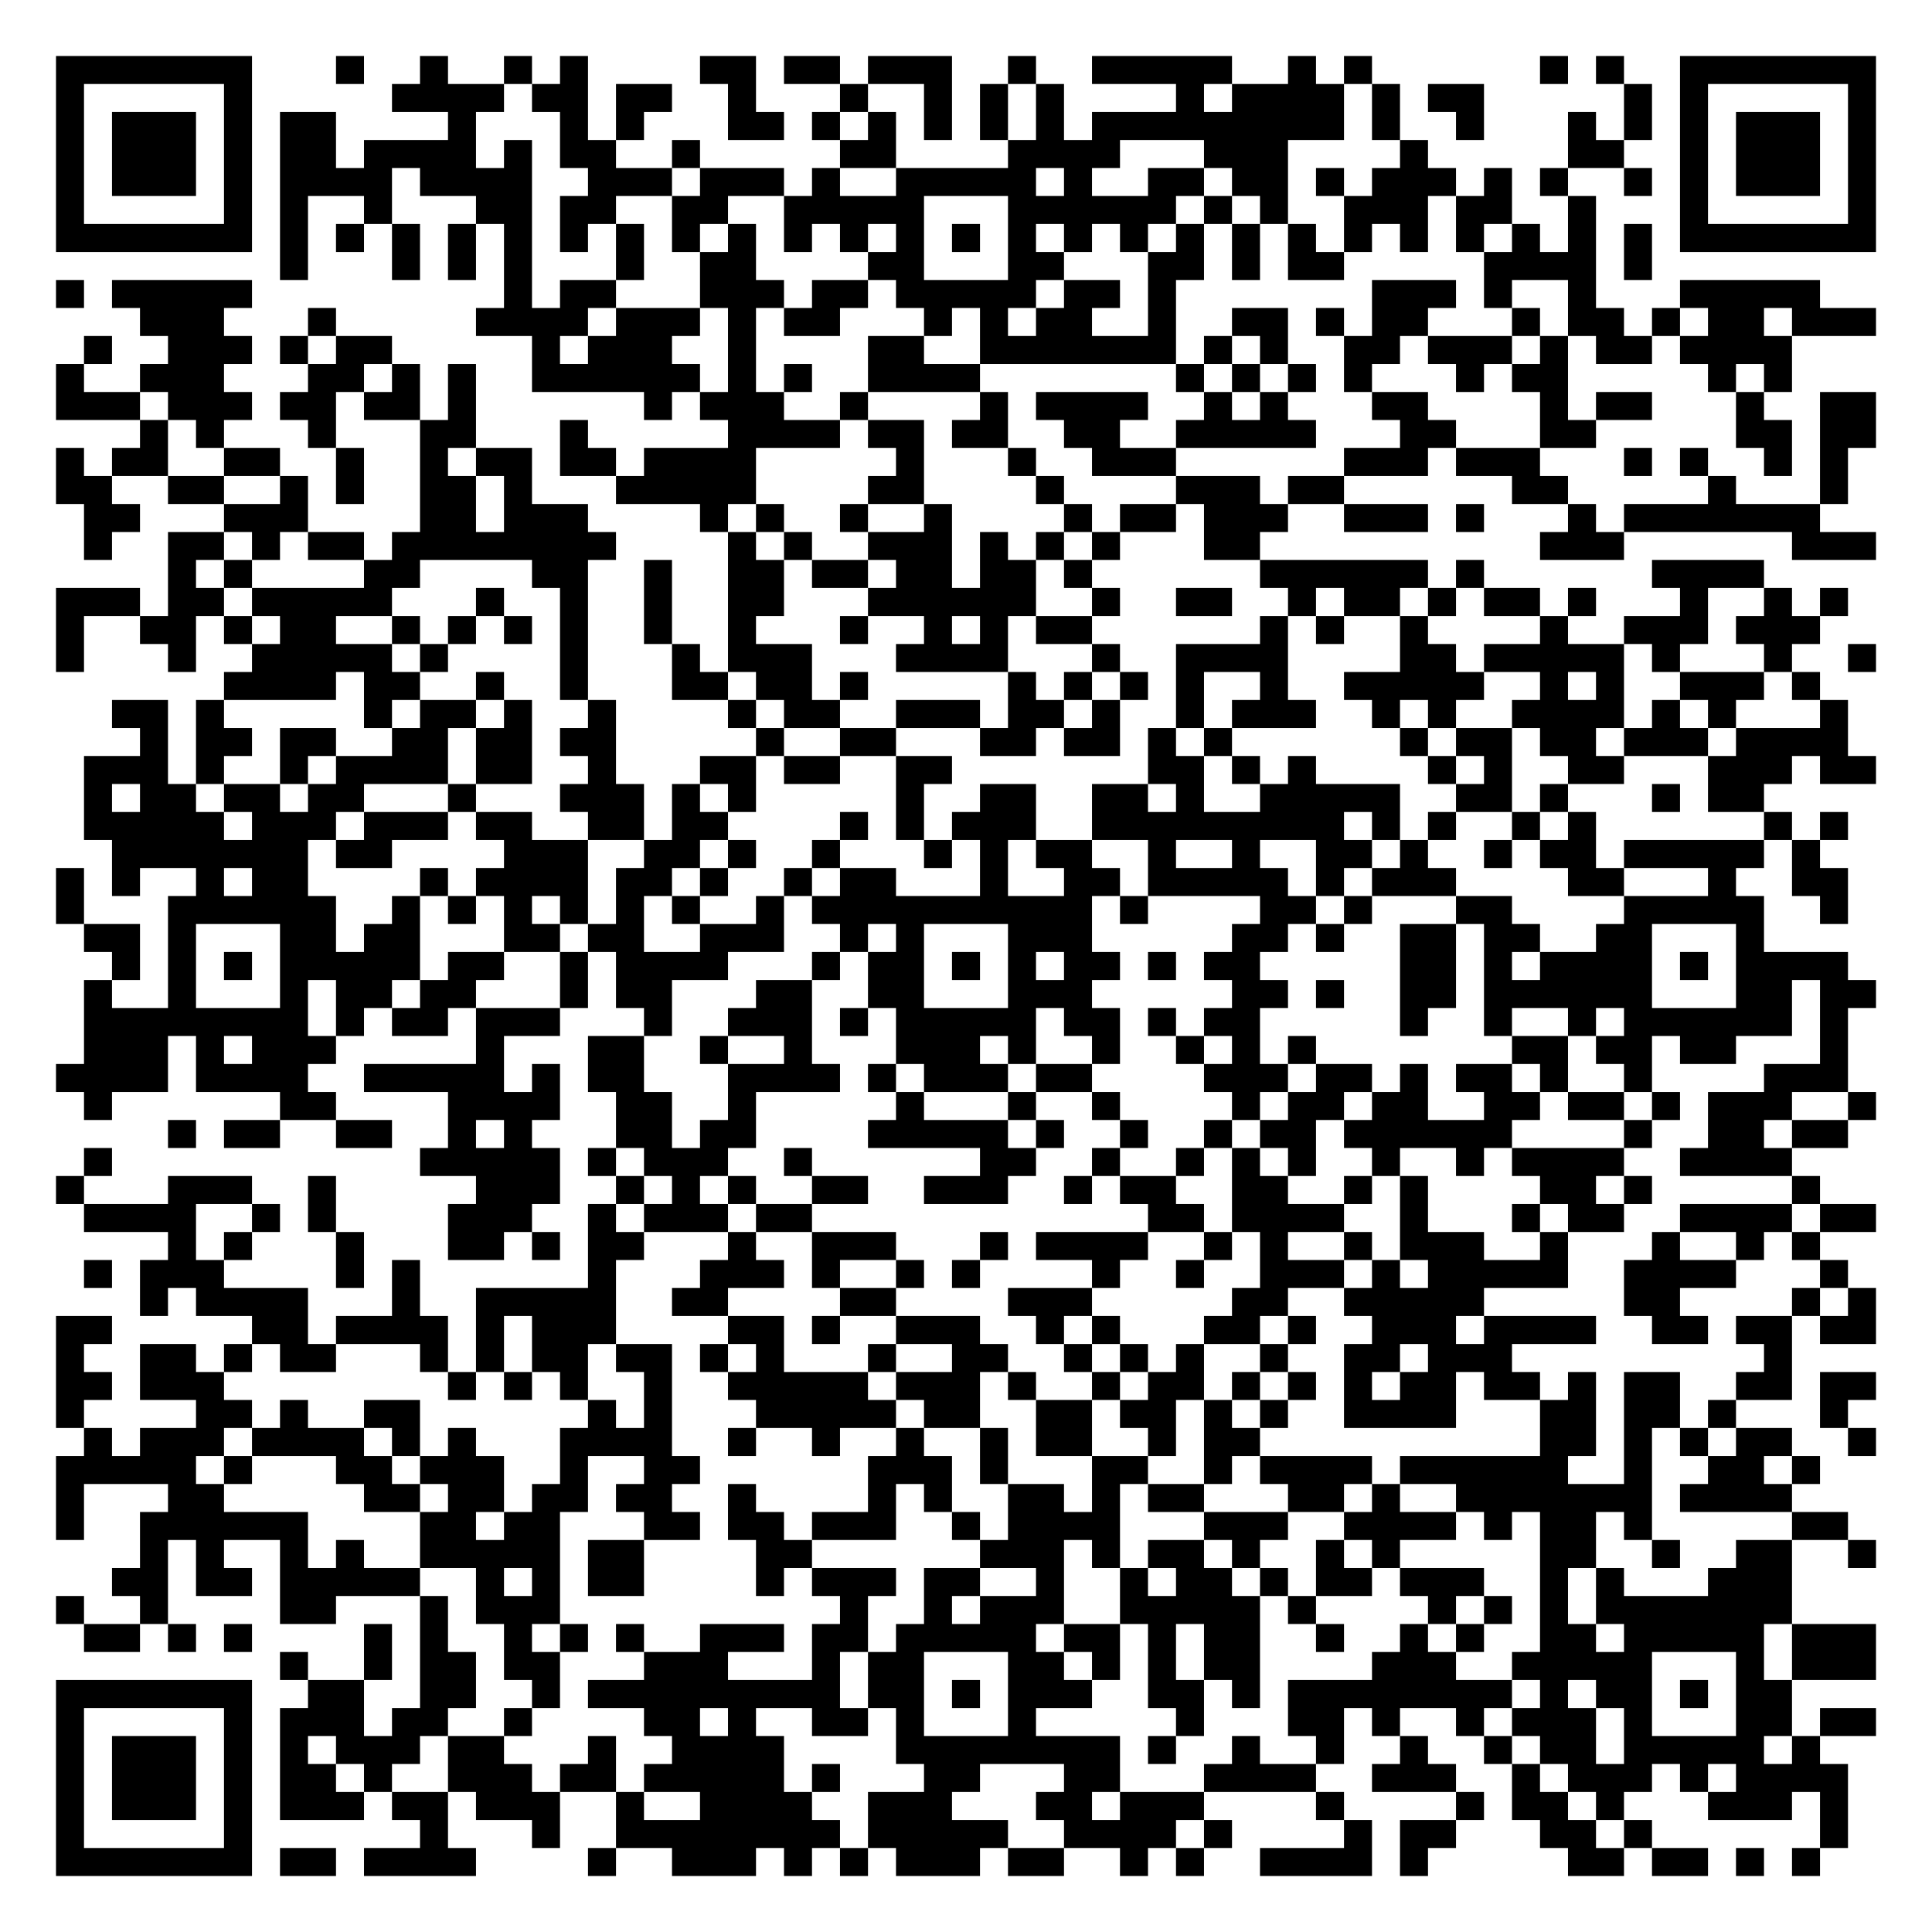
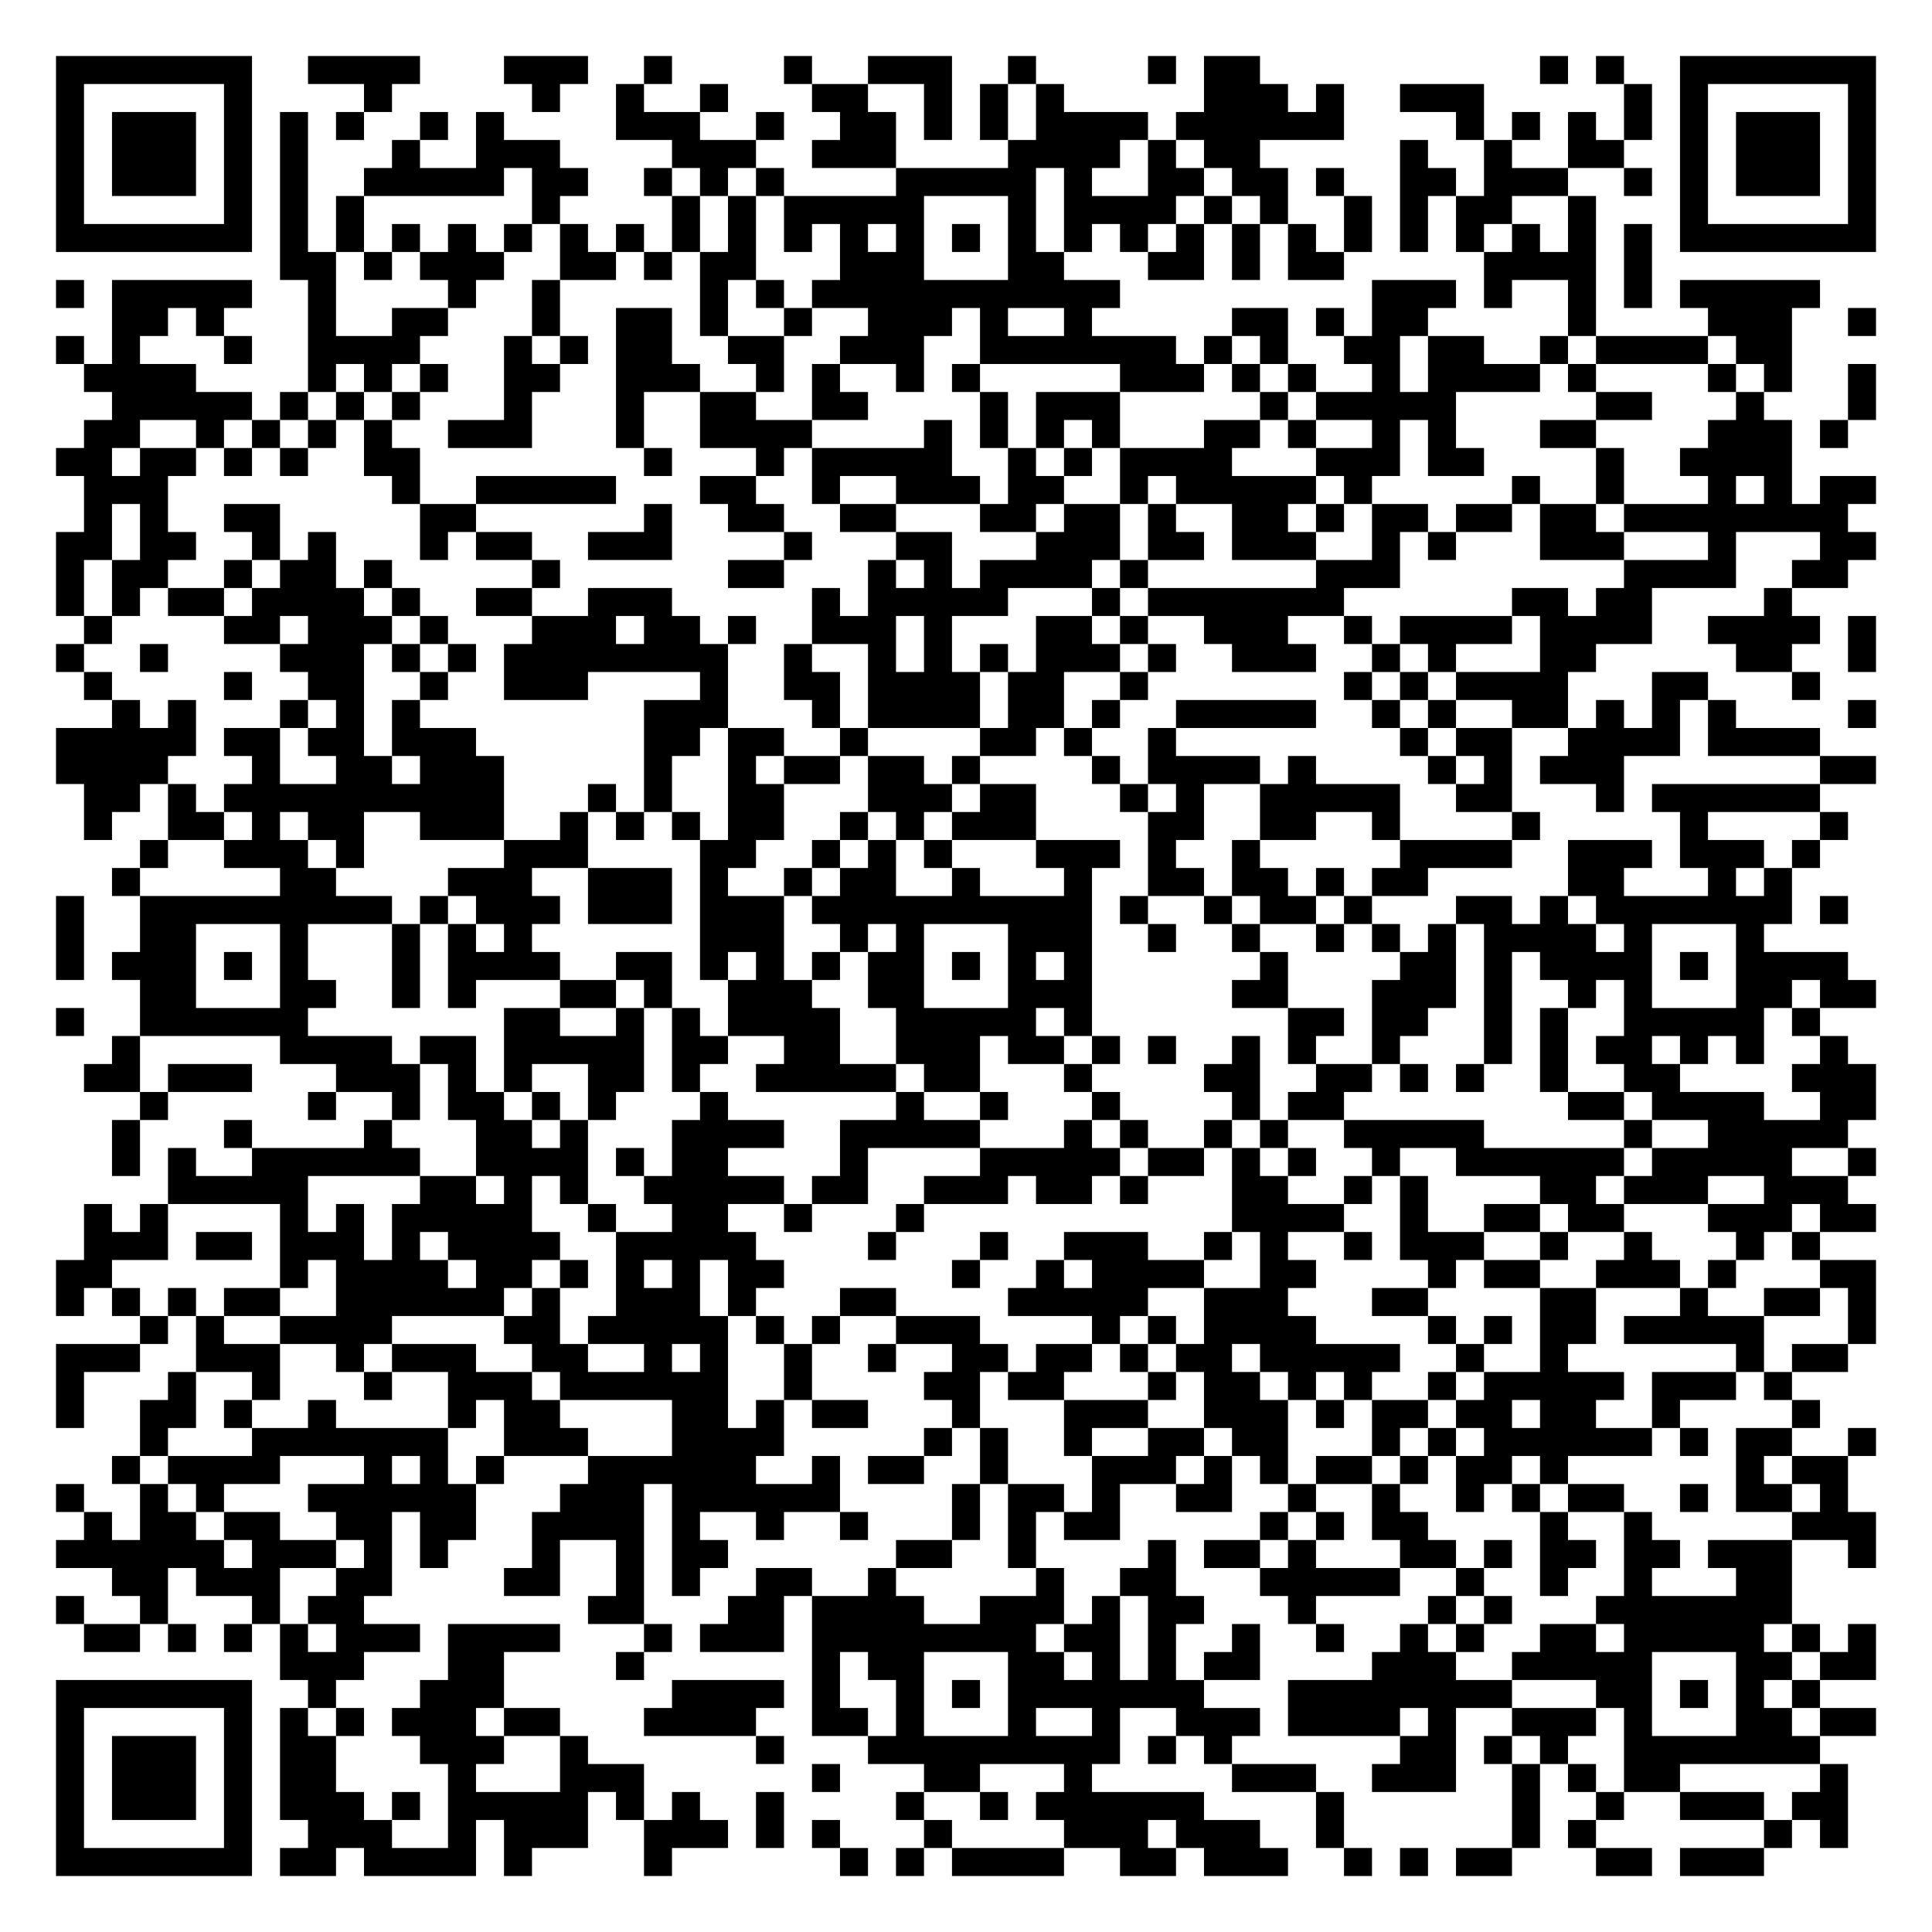
<svg xmlns="http://www.w3.org/2000/svg" width="276" height="276" class="segno">
  <g transform="scale(4)">
    <path fill="#fff" d="M0 0h69v69h-69z" />
-     <path class="qrline" stroke="#000" d="M2 2.5h7m3 0h1m2 0h1m2 0h1m1 0h1m4 0h2m1 0h2m1 0h3m2 0h1m2 0h5m2 0h1m1 0h1m6 0h1m1 0h1m2 0h7m-65 1h1m5 0h1m5 0h4m1 0h2m1 0h2m2 0h1m3 0h1m2 0h1m1 0h1m1 0h1m4 0h1m1 0h4m1 0h1m1 0h2m5 0h1m1 0h1m5 0h1m-65 1h1m1 0h3m1 0h1m1 0h2m4 0h1m3 0h1m1 0h1m3 0h2m1 0h1m1 0h1m1 0h1m1 0h1m1 0h1m1 0h9m1 0h1m2 0h1m3 0h1m1 0h1m1 0h1m1 0h3m1 0h1m-65 1h1m1 0h3m1 0h1m1 0h2m1 0h4m1 0h1m1 0h2m2 0h1m5 0h2m4 0h4m3 0h3m4 0h1m5 0h2m2 0h1m1 0h3m1 0h1m-65 1h1m1 0h3m1 0h1m1 0h4m1 0h4m2 0h3m1 0h3m1 0h1m2 0h5m1 0h1m2 0h2m1 0h2m1 0h1m1 0h3m1 0h1m1 0h1m2 0h1m1 0h1m1 0h3m1 0h1m-65 1h1m5 0h1m1 0h1m2 0h1m3 0h2m1 0h2m2 0h2m2 0h5m3 0h6m1 0h1m1 0h1m2 0h3m1 0h2m2 0h1m3 0h1m5 0h1m-65 1h7m1 0h1m1 0h1m1 0h1m1 0h1m1 0h1m1 0h1m1 0h1m1 0h1m1 0h1m1 0h1m1 0h1m1 0h1m1 0h1m1 0h1m1 0h1m1 0h1m1 0h1m1 0h1m1 0h1m1 0h1m1 0h1m1 0h1m1 0h1m1 0h1m1 0h1m1 0h7m-57 1h1m3 0h1m1 0h1m1 0h1m3 0h1m2 0h2m4 0h2m3 0h2m3 0h2m1 0h1m1 0h2m5 0h4m1 0h1m-57 1h1m1 0h5m9 0h1m1 0h2m3 0h3m1 0h2m1 0h5m1 0h2m1 0h1m7 0h3m1 0h1m2 0h1m3 0h5m-60 1h3m3 0h1m5 0h4m1 0h3m1 0h1m1 0h2m3 0h1m1 0h1m1 0h2m2 0h1m2 0h2m1 0h1m1 0h2m3 0h1m1 0h2m1 0h1m1 0h2m1 0h3m-64 1h1m2 0h3m1 0h1m1 0h2m5 0h1m1 0h3m2 0h1m4 0h2m2 0h7m1 0h1m1 0h1m2 0h2m1 0h3m1 0h1m1 0h2m1 0h4m-62 1h1m2 0h3m3 0h2m1 0h1m1 0h1m2 0h6m1 0h1m1 0h1m2 0h4m7 0h1m1 0h1m1 0h1m1 0h1m3 0h1m1 0h2m5 0h1m1 0h1m-62 1h3m1 0h3m1 0h2m1 0h2m1 0h1m6 0h1m1 0h3m2 0h1m4 0h1m1 0h4m2 0h1m1 0h1m3 0h2m4 0h1m1 0h2m3 0h1m2 0h2m-62 1h1m1 0h1m3 0h1m3 0h2m3 0h1m5 0h4m1 0h2m1 0h2m2 0h2m2 0h5m3 0h2m3 0h2m5 0h2m1 0h2m-65 1h1m1 0h2m2 0h2m2 0h1m2 0h1m1 0h2m1 0h2m1 0h4m5 0h1m3 0h1m2 0h3m6 0h3m1 0h3m3 0h1m1 0h1m2 0h1m1 0h1m-64 1h2m2 0h2m2 0h1m1 0h1m2 0h2m1 0h1m3 0h5m4 0h2m4 0h1m4 0h3m1 0h2m6 0h2m5 0h1m3 0h1m-63 1h2m3 0h3m4 0h2m1 0h3m4 0h1m1 0h1m2 0h1m2 0h1m4 0h1m1 0h2m1 0h3m2 0h3m1 0h1m3 0h1m1 0h7m-62 1h1m2 0h2m1 0h1m1 0h2m1 0h8m4 0h1m1 0h1m2 0h3m1 0h1m1 0h1m1 0h1m3 0h2m10 0h3m6 0h3m-61 1h1m1 0h1m4 0h2m4 0h2m2 0h1m2 0h2m1 0h2m1 0h2m1 0h2m1 0h1m6 0h6m1 0h1m6 0h4m-61 1h3m1 0h2m1 0h5m3 0h1m2 0h1m2 0h1m2 0h2m3 0h6m2 0h1m2 0h2m2 0h1m1 0h2m1 0h1m1 0h2m1 0h1m3 0h1m2 0h1m1 0h1m-64 1h1m2 0h2m1 0h1m1 0h2m2 0h1m1 0h1m1 0h1m1 0h1m2 0h1m2 0h1m3 0h1m2 0h1m1 0h1m1 0h2m6 0h1m1 0h1m2 0h1m4 0h1m2 0h3m1 0h3m-63 1h1m3 0h1m2 0h5m1 0h1m4 0h1m3 0h1m1 0h3m3 0h4m3 0h1m2 0h4m4 0h2m1 0h5m1 0h1m3 0h1m2 0h1m-59 1h4m1 0h2m2 0h1m2 0h1m3 0h2m1 0h2m1 0h1m5 0h1m1 0h1m1 0h1m1 0h1m2 0h1m2 0h5m2 0h1m1 0h1m2 0h3m1 0h1m-61 1h2m1 0h1m5 0h1m1 0h2m1 0h1m2 0h1m4 0h1m1 0h2m2 0h3m1 0h2m1 0h1m2 0h1m1 0h3m2 0h1m1 0h1m2 0h4m1 0h1m1 0h1m3 0h1m-61 1h1m1 0h2m1 0h2m2 0h2m1 0h2m1 0h2m5 0h1m2 0h2m3 0h2m1 0h2m1 0h1m1 0h1m6 0h1m1 0h2m1 0h2m1 0h3m1 0h4m-63 1h3m1 0h1m2 0h1m1 0h4m1 0h2m2 0h1m3 0h2m1 0h2m2 0h2m7 0h2m1 0h1m1 0h1m4 0h1m1 0h1m2 0h2m3 0h3m1 0h2m-64 1h1m1 0h2m1 0h2m1 0h2m3 0h1m3 0h3m1 0h1m1 0h1m5 0h1m2 0h2m2 0h2m1 0h1m2 0h5m2 0h2m1 0h1m3 0h1m1 0h2m-60 1h5m1 0h3m1 0h3m1 0h2m2 0h2m1 0h2m4 0h1m1 0h1m1 0h3m2 0h9m1 0h1m1 0h1m2 0h1m1 0h1m6 0h1m1 0h1m-62 1h7m1 0h2m4 0h3m2 0h2m1 0h1m2 0h1m3 0h1m1 0h1m1 0h2m2 0h1m2 0h1m2 0h2m1 0h1m2 0h1m1 0h2m1 0h5m1 0h1m-63 1h1m1 0h1m2 0h1m1 0h2m4 0h1m1 0h4m1 0h2m1 0h1m2 0h1m1 0h2m3 0h1m2 0h2m1 0h5m1 0h1m1 0h3m4 0h2m3 0h1m2 0h2m-64 1h1m3 0h6m2 0h1m1 0h1m1 0h1m1 0h1m1 0h1m1 0h1m2 0h1m1 0h10m1 0h1m4 0h2m1 0h1m3 0h2m4 0h5m2 0h1m-63 1h2m1 0h1m3 0h2m1 0h2m3 0h2m1 0h2m2 0h3m2 0h1m1 0h1m3 0h3m5 0h2m1 0h1m2 0h2m1 0h2m2 0h2m3 0h1m-59 1h1m1 0h1m1 0h1m1 0h5m1 0h2m2 0h1m1 0h4m3 0h1m1 0h2m1 0h1m1 0h1m1 0h2m1 0h1m1 0h2m5 0h2m1 0h1m1 0h4m1 0h1m1 0h4m-63 1h1m2 0h1m3 0h1m1 0h2m1 0h2m3 0h1m1 0h2m3 0h2m2 0h2m3 0h3m5 0h2m1 0h1m2 0h2m1 0h6m3 0h2m1 0h2m-64 1h8m1 0h1m1 0h2m1 0h3m3 0h1m2 0h3m1 0h1m1 0h5m1 0h2m1 0h1m1 0h2m5 0h1m2 0h1m2 0h1m1 0h6m1 0h1m-63 1h3m1 0h1m1 0h3m5 0h1m3 0h2m2 0h1m2 0h1m3 0h3m1 0h1m2 0h1m2 0h1m1 0h1m1 0h1m7 0h2m1 0h2m1 0h2m3 0h1m-64 1h4m1 0h4m2 0h5m1 0h1m1 0h2m3 0h4m1 0h1m1 0h3m1 0h2m4 0h3m1 0h2m1 0h1m1 0h2m1 0h1m2 0h1m4 0h3m-63 1h1m6 0h2m4 0h4m2 0h2m2 0h1m5 0h1m3 0h1m2 0h1m4 0h1m1 0h2m1 0h2m2 0h2m1 0h2m1 0h1m1 0h3m2 0h1m-61 1h1m1 0h2m2 0h2m2 0h1m1 0h1m3 0h2m1 0h2m4 0h5m1 0h1m2 0h1m2 0h1m1 0h2m1 0h6m4 0h1m2 0h2m1 0h2m-63 1h1m11 0h5m1 0h1m1 0h3m2 0h1m6 0h2m2 0h1m2 0h1m1 0h1m1 0h1m2 0h1m2 0h1m1 0h4m2 0h4m-62 1h1m3 0h3m2 0h1m5 0h3m2 0h1m1 0h1m1 0h1m2 0h2m2 0h3m2 0h1m1 0h2m2 0h2m2 0h1m1 0h1m4 0h2m1 0h1m5 0h1m-62 1h4m2 0h1m1 0h1m4 0h3m2 0h1m1 0h3m1 0h2m12 0h2m1 0h4m2 0h1m3 0h1m1 0h2m2 0h4m1 0h2m-61 1h1m1 0h1m3 0h1m3 0h2m1 0h1m1 0h2m3 0h1m2 0h3m3 0h1m1 0h4m2 0h1m1 0h1m2 0h1m1 0h3m2 0h1m3 0h1m2 0h1m1 0h1m-62 1h1m1 0h3m4 0h1m1 0h1m6 0h1m3 0h3m1 0h1m2 0h1m1 0h1m4 0h1m2 0h1m2 0h3m1 0h1m1 0h5m2 0h4m3 0h1m-61 1h1m1 0h4m3 0h1m2 0h5m2 0h2m4 0h2m4 0h3m5 0h2m2 0h5m5 0h2m4 0h1m1 0h1m-65 1h2m5 0h2m1 0h4m1 0h1m1 0h3m4 0h2m1 0h1m2 0h3m2 0h1m1 0h1m3 0h2m1 0h1m2 0h3m1 0h4m2 0h2m1 0h2m1 0h2m-65 1h1m2 0h2m1 0h1m1 0h2m3 0h1m1 0h1m1 0h2m1 0h2m1 0h1m1 0h1m3 0h1m2 0h2m2 0h1m1 0h1m1 0h1m2 0h1m2 0h2m1 0h3m9 0h1m-62 1h2m1 0h3m8 0h1m1 0h1m1 0h1m2 0h1m2 0h5m1 0h3m1 0h1m2 0h1m1 0h2m1 0h1m1 0h1m1 0h1m1 0h2m1 0h2m1 0h1m1 0h2m2 0h2m1 0h2m-65 1h1m4 0h2m1 0h1m2 0h2m6 0h1m1 0h1m3 0h5m1 0h2m2 0h2m1 0h2m1 0h1m1 0h1m2 0h4m3 0h2m1 0h2m1 0h1m3 0h1m-63 1h1m1 0h3m1 0h4m1 0h1m1 0h1m3 0h4m2 0h1m2 0h1m2 0h1m2 0h1m1 0h2m2 0h1m1 0h2m10 0h2m1 0h1m1 0h1m1 0h2m2 0h1m-65 1h5m1 0h1m3 0h2m1 0h3m2 0h1m2 0h2m6 0h3m1 0h1m3 0h2m2 0h1m1 0h4m1 0h6m2 0h1m2 0h2m1 0h1m-63 1h1m3 0h2m5 0h2m1 0h2m1 0h2m1 0h2m2 0h1m4 0h1m1 0h1m2 0h2m1 0h1m1 0h2m3 0h2m1 0h1m2 0h7m1 0h4m-62 1h1m2 0h6m4 0h2m1 0h2m3 0h2m1 0h2m1 0h3m2 0h1m1 0h4m3 0h3m2 0h4m1 0h1m1 0h2m1 0h1m5 0h2m-61 1h1m1 0h1m2 0h1m1 0h1m2 0h5m1 0h2m4 0h2m6 0h3m1 0h1m1 0h2m1 0h1m2 0h1m1 0h1m5 0h2m2 0h1m2 0h2m2 0h1m-63 1h2m1 0h2m1 0h5m2 0h1m1 0h1m1 0h2m4 0h1m1 0h3m1 0h2m2 0h1m2 0h1m1 0h2m1 0h1m1 0h2m1 0h3m2 0h1m1 0h1m3 0h3m-62 1h1m2 0h1m4 0h2m3 0h1m1 0h3m10 0h1m2 0h1m1 0h3m2 0h5m1 0h1m4 0h1m1 0h1m1 0h1m1 0h7m-61 1h2m1 0h1m1 0h1m4 0h1m1 0h1m2 0h1m1 0h1m1 0h1m2 0h3m1 0h2m1 0h5m1 0h2m1 0h1m1 0h2m2 0h1m2 0h1m1 0h1m2 0h2m1 0h5m1 0h3m-57 1h1m2 0h1m1 0h2m1 0h2m3 0h3m3 0h1m1 0h2m3 0h2m1 0h1m1 0h1m1 0h2m4 0h3m2 0h5m3 0h1m1 0h3m-65 1h7m2 0h2m2 0h2m2 0h1m1 0h9m1 0h2m1 0h1m1 0h3m2 0h2m1 0h1m1 0h8m1 0h1m1 0h2m1 0h1m1 0h2m-62 1h1m5 0h1m1 0h3m1 0h2m2 0h1m4 0h2m1 0h1m2 0h2m1 0h1m3 0h1m5 0h1m3 0h2m1 0h1m2 0h1m1 0h3m1 0h1m3 0h2m1 0h2m-65 1h1m1 0h3m1 0h1m1 0h1m1 0h3m1 0h2m3 0h1m2 0h4m4 0h8m1 0h1m2 0h1m2 0h1m2 0h1m2 0h1m1 0h2m1 0h5m1 0h1m-63 1h1m1 0h3m1 0h1m1 0h2m1 0h1m2 0h3m1 0h2m1 0h5m1 0h1m3 0h2m3 0h2m3 0h4m2 0h3m2 0h1m1 0h3m1 0h1m1 0h4m-64 1h1m1 0h3m1 0h1m1 0h3m1 0h2m1 0h3m2 0h1m2 0h4m2 0h3m3 0h2m1 0h3m4 0h1m4 0h1m1 0h2m1 0h1m3 0h3m1 0h1m-64 1h1m5 0h1m6 0h1m3 0h1m2 0h8m1 0h5m2 0h4m1 0h1m4 0h1m1 0h2m3 0h2m1 0h1m6 0h1m-64 1h7m1 0h2m1 0h4m4 0h1m2 0h3m1 0h1m1 0h1m1 0h3m1 0h2m2 0h1m1 0h1m2 0h4m1 0h1m5 0h2m1 0h2m1 0h1m1 0h1" />
+     <path class="qrline" stroke="#000" d="M2 2.5h7m2 0h4m3 0h3m2 0h1m4 0h1m2 0h3m2 0h1m4 0h1m1 0h2m10 0h1m1 0h1m2 0h7m-65 1h1m5 0h1m4 0h1m5 0h1m2 0h1m2 0h1m3 0h2m2 0h1m1 0h1m1 0h1m5 0h3m1 0h1m2 0h3m5 0h1m1 0h1m5 0h1m-65 1h1m1 0h3m1 0h1m1 0h1m1 0h1m2 0h1m1 0h1m4 0h3m2 0h1m2 0h2m1 0h1m1 0h1m1 0h4m1 0h6m4 0h1m1 0h1m1 0h1m1 0h1m1 0h1m1 0h3m1 0h1m-65 1h1m1 0h3m1 0h1m1 0h1m3 0h1m2 0h3m4 0h3m2 0h3m4 0h4m1 0h1m1 0h2m5 0h1m2 0h1m2 0h2m2 0h1m1 0h3m1 0h1m-65 1h1m1 0h3m1 0h1m1 0h1m2 0h5m1 0h2m2 0h1m1 0h1m1 0h1m4 0h5m1 0h1m2 0h2m1 0h2m1 0h1m2 0h2m1 0h3m2 0h1m1 0h1m1 0h3m1 0h1m-65 1h1m5 0h1m1 0h1m1 0h1m6 0h1m4 0h1m1 0h1m1 0h5m3 0h1m1 0h4m1 0h1m1 0h1m2 0h1m1 0h1m1 0h2m2 0h1m3 0h1m5 0h1m-65 1h7m1 0h1m1 0h1m1 0h1m1 0h1m1 0h1m1 0h1m1 0h1m1 0h1m1 0h1m1 0h1m1 0h1m1 0h1m1 0h1m1 0h1m1 0h1m1 0h1m1 0h1m1 0h1m1 0h1m1 0h1m1 0h1m1 0h1m1 0h1m1 0h1m1 0h1m1 0h7m-57 1h2m1 0h1m1 0h3m2 0h2m1 0h1m1 0h2m3 0h3m3 0h2m3 0h2m1 0h1m1 0h2m5 0h4m1 0h1m-57 1h1m1 0h5m2 0h1m4 0h1m2 0h1m5 0h1m1 0h1m1 0h11m9 0h3m1 0h1m2 0h1m1 0h1m1 0h5m-61 1h2m1 0h1m3 0h1m2 0h2m3 0h1m2 0h2m1 0h1m2 0h1m2 0h3m1 0h1m2 0h1m5 0h2m1 0h1m1 0h2m5 0h1m4 0h3m2 0h1m-65 1h1m1 0h1m3 0h1m2 0h4m3 0h1m1 0h1m1 0h2m2 0h2m2 0h3m2 0h7m1 0h1m1 0h1m2 0h2m1 0h2m2 0h1m1 0h4m1 0h2m-61 1h4m4 0h1m1 0h1m1 0h1m2 0h2m2 0h3m2 0h1m1 0h1m2 0h1m1 0h1m5 0h3m1 0h1m1 0h1m2 0h1m1 0h4m1 0h1m4 0h1m1 0h1m2 0h1m-63 1h5m1 0h1m1 0h1m1 0h1m3 0h1m3 0h1m2 0h2m2 0h2m4 0h1m1 0h3m5 0h1m1 0h5m5 0h2m3 0h1m3 0h1m-64 1h2m2 0h1m1 0h1m1 0h1m1 0h1m2 0h3m3 0h1m2 0h4m4 0h1m1 0h1m1 0h1m1 0h1m3 0h2m1 0h1m2 0h1m1 0h1m3 0h2m4 0h3m1 0h1m-64 1h2m1 0h2m1 0h1m1 0h1m2 0h2m8 0h1m3 0h1m1 0h5m2 0h1m1 0h1m1 0h4m3 0h3m1 0h2m4 0h1m2 0h4m-61 1h3m8 0h1m2 0h5m3 0h2m2 0h1m2 0h3m1 0h2m2 0h1m1 0h5m1 0h1m5 0h1m2 0h1m3 0h1m1 0h1m1 0h2m-64 1h1m1 0h1m2 0h2m5 0h2m6 0h1m2 0h2m2 0h2m3 0h2m1 0h2m1 0h1m2 0h2m1 0h1m1 0h2m1 0h2m1 0h2m1 0h8m-64 1h2m1 0h2m2 0h1m1 0h1m3 0h1m1 0h2m2 0h3m4 0h1m3 0h2m3 0h3m1 0h2m1 0h3m2 0h1m1 0h1m3 0h3m3 0h1m3 0h2m-65 1h1m1 0h2m2 0h1m1 0h2m1 0h1m5 0h1m6 0h2m3 0h1m1 0h1m1 0h4m1 0h1m6 0h3m8 0h4m2 0h2m-64 1h1m1 0h1m1 0h2m1 0h4m1 0h1m2 0h2m2 0h3m5 0h1m1 0h5m3 0h1m1 0h7m6 0h2m1 0h2m4 0h1m-61 1h1m4 0h2m1 0h3m1 0h1m3 0h3m1 0h2m1 0h1m2 0h3m1 0h1m3 0h2m1 0h1m2 0h3m2 0h1m1 0h4m1 0h4m2 0h4m1 0h1m-65 1h1m2 0h1m4 0h3m1 0h1m1 0h1m1 0h8m2 0h1m2 0h1m1 0h1m1 0h1m1 0h3m1 0h1m2 0h3m2 0h1m1 0h1m3 0h2m5 0h2m2 0h1m-64 1h1m4 0h1m2 0h2m2 0h1m2 0h3m4 0h1m2 0h2m1 0h4m1 0h2m2 0h1m7 0h1m1 0h1m1 0h4m3 0h2m3 0h1m-61 1h1m1 0h1m3 0h1m1 0h1m1 0h1m8 0h3m3 0h1m1 0h4m1 0h2m1 0h1m2 0h5m2 0h1m1 0h1m2 0h2m1 0h1m1 0h1m1 0h1m4 0h1m-65 1h5m1 0h2m1 0h2m1 0h3m6 0h2m1 0h2m2 0h1m4 0h2m1 0h1m2 0h1m8 0h1m1 0h2m2 0h4m1 0h4m-63 1h4m3 0h1m2 0h2m1 0h3m5 0h1m2 0h1m1 0h2m1 0h2m1 0h1m4 0h1m1 0h4m1 0h1m4 0h1m1 0h1m1 0h3m7 0h2m-64 1h2m1 0h1m1 0h10m3 0h1m1 0h1m2 0h2m3 0h3m1 0h2m3 0h1m1 0h1m2 0h5m2 0h2m3 0h1m1 0h6m-62 1h1m2 0h2m1 0h1m1 0h2m2 0h3m2 0h1m1 0h1m1 0h1m1 0h2m2 0h1m1 0h1m1 0h3m4 0h2m2 0h2m2 0h1m4 0h1m5 0h1m4 0h1m-61 1h1m2 0h3m1 0h1m5 0h3m4 0h2m2 0h1m1 0h1m1 0h1m3 0h3m1 0h1m2 0h1m5 0h4m2 0h3m1 0h3m1 0h1m-61 1h1m5 0h2m4 0h3m2 0h3m1 0h1m2 0h1m1 0h2m2 0h1m3 0h1m2 0h2m1 0h2m1 0h1m1 0h2m5 0h2m3 0h1m1 0h1m-62 1h1m2 0h9m1 0h1m1 0h3m1 0h3m1 0h3m1 0h10m1 0h1m2 0h1m1 0h2m1 0h1m3 0h2m1 0h1m1 0h7m1 0h1m-64 1h1m2 0h2m3 0h1m3 0h1m1 0h1m1 0h1m6 0h3m2 0h1m1 0h1m3 0h3m2 0h1m2 0h1m2 0h1m1 0h1m1 0h1m1 0h4m1 0h1m3 0h1m-61 1h1m1 0h3m1 0h1m1 0h1m3 0h1m1 0h4m2 0h2m1 0h1m1 0h1m1 0h1m1 0h2m1 0h1m1 0h1m1 0h1m6 0h1m4 0h2m1 0h1m1 0h4m1 0h1m1 0h4m-61 1h2m3 0h2m2 0h1m1 0h1m3 0h2m1 0h1m2 0h3m2 0h2m3 0h3m5 0h2m3 0h3m1 0h1m2 0h1m1 0h1m3 0h2m1 0h2m-65 1h1m2 0h6m7 0h2m2 0h1m1 0h1m1 0h4m2 0h5m1 0h1m7 0h2m1 0h2m2 0h1m1 0h1m2 0h5m1 0h1m-61 1h1m5 0h4m1 0h2m1 0h5m1 0h2m2 0h2m2 0h3m1 0h2m1 0h1m1 0h1m2 0h1m1 0h1m2 0h1m3 0h1m1 0h1m1 0h2m1 0h1m1 0h1m2 0h1m-63 1h2m1 0h3m3 0h3m1 0h1m1 0h1m2 0h2m1 0h1m2 0h5m1 0h2m3 0h1m4 0h2m2 0h2m1 0h1m1 0h1m2 0h1m2 0h2m4 0h3m-62 1h1m5 0h1m2 0h1m1 0h2m1 0h1m1 0h1m3 0h1m6 0h1m2 0h1m3 0h1m4 0h1m1 0h2m8 0h2m1 0h4m2 0h2m-63 1h1m3 0h1m4 0h1m3 0h2m1 0h1m3 0h4m2 0h5m3 0h1m1 0h1m2 0h1m1 0h1m2 0h5m5 0h1m2 0h5m-62 1h1m1 0h1m2 0h6m2 0h4m1 0h1m1 0h2m4 0h1m4 0h5m1 0h2m1 0h1m1 0h1m2 0h1m2 0h6m1 0h5m2 0h1m-61 1h5m4 0h2m1 0h1m1 0h1m2 0h5m1 0h2m2 0h3m1 0h2m1 0h1m3 0h2m2 0h1m1 0h1m4 0h2m1 0h3m2 0h3m-63 1h1m1 0h1m4 0h1m1 0h1m1 0h5m2 0h1m2 0h2m2 0h1m3 0h1m11 0h4m2 0h1m2 0h2m1 0h2m3 0h3m1 0h2m-64 1h3m1 0h2m1 0h3m1 0h1m1 0h4m2 0h5m4 0h1m3 0h1m2 0h3m2 0h1m1 0h1m2 0h1m1 0h3m2 0h1m2 0h1m3 0h1m1 0h1m-63 1h2m6 0h1m1 0h4m1 0h2m1 0h1m1 0h1m1 0h1m1 0h2m6 0h1m2 0h1m1 0h4m2 0h2m4 0h1m1 0h2m2 0h3m1 0h1m3 0h2m-65 1h1m1 0h1m1 0h1m1 0h2m2 0h6m1 0h1m2 0h3m1 0h1m3 0h2m4 0h5m2 0h3m3 0h2m4 0h2m3 0h1m2 0h2m1 0h1m-62 1h1m1 0h1m2 0h4m4 0h2m1 0h5m1 0h1m1 0h1m2 0h3m4 0h1m1 0h1m1 0h4m4 0h1m1 0h1m1 0h2m1 0h5m3 0h1m-65 1h3m2 0h3m2 0h1m1 0h3m2 0h2m2 0h1m1 0h1m2 0h1m2 0h1m2 0h2m1 0h2m1 0h1m1 0h2m1 0h5m2 0h1m2 0h1m6 0h1m1 0h2m-64 1h1m3 0h1m2 0h1m3 0h1m2 0h3m1 0h6m2 0h1m4 0h2m1 0h2m3 0h1m1 0h2m1 0h1m1 0h1m2 0h1m1 0h5m1 0h3m1 0h1m-62 1h1m2 0h2m1 0h1m2 0h1m4 0h1m1 0h2m4 0h2m1 0h1m1 0h2m3 0h1m3 0h3m2 0h3m1 0h1m1 0h2m1 0h2m1 0h2m2 0h1m4 0h1m-60 1h1m3 0h7m2 0h3m3 0h4m5 0h1m1 0h1m2 0h1m2 0h2m1 0h2m3 0h1m1 0h1m1 0h6m1 0h1m1 0h2m2 0h1m-63 1h1m1 0h4m3 0h1m1 0h1m1 0h1m3 0h6m2 0h1m1 0h2m2 0h1m3 0h3m1 0h1m1 0h1m1 0h2m1 0h1m1 0h2m1 0h1m6 0h1m1 0h2m-64 1h1m2 0h1m1 0h1m3 0h6m3 0h3m1 0h6m4 0h1m1 0h2m1 0h1m2 0h2m2 0h1m2 0h1m2 0h1m1 0h1m1 0h2m2 0h1m1 0h2m1 0h1m-63 1h1m1 0h2m1 0h2m2 0h2m1 0h2m2 0h4m1 0h1m2 0h1m2 0h1m3 0h1m1 0h1m1 0h2m5 0h1m1 0h1m1 0h2m4 0h1m2 0h1m5 0h3m-65 1h6m1 0h3m1 0h1m1 0h1m3 0h1m2 0h1m1 0h2m6 0h2m2 0h1m4 0h1m1 0h2m1 0h1m3 0h2m1 0h1m1 0h2m1 0h2m1 0h3m2 0h1m-63 1h2m1 0h3m2 0h2m4 0h2m2 0h1m1 0h1m2 0h2m2 0h1m5 0h1m2 0h2m3 0h5m2 0h1m2 0h1m2 0h1m3 0h2m-62 1h1m2 0h1m3 0h1m1 0h2m8 0h2m3 0h2m1 0h4m2 0h3m1 0h1m1 0h2m3 0h1m4 0h1m1 0h1m3 0h7m-61 1h2m1 0h1m1 0h1m1 0h1m1 0h3m1 0h4m3 0h1m1 0h3m1 0h8m1 0h2m1 0h1m2 0h1m2 0h1m2 0h1m1 0h1m2 0h2m1 0h5m1 0h1m1 0h1m-57 1h3m3 0h2m4 0h1m6 0h1m1 0h2m3 0h2m1 0h1m1 0h1m1 0h2m4 0h3m2 0h5m3 0h2m1 0h2m-65 1h7m2 0h1m3 0h3m6 0h4m1 0h1m2 0h1m1 0h1m1 0h7m3 0h8m3 0h2m1 0h1m1 0h1m1 0h1m-63 1h1m5 0h1m1 0h1m1 0h1m1 0h3m1 0h2m3 0h4m2 0h2m1 0h1m3 0h1m2 0h1m2 0h3m1 0h4m1 0h1m2 0h3m1 0h1m3 0h2m1 0h2m-65 1h1m1 0h3m1 0h1m1 0h2m3 0h3m2 0h1m6 0h1m3 0h9m1 0h1m1 0h1m6 0h2m1 0h1m1 0h1m2 0h7m-63 1h1m1 0h3m1 0h1m1 0h2m4 0h1m3 0h3m6 0h1m3 0h2m3 0h1m5 0h3m2 0h3m2 0h1m1 0h1m1 0h2m5 0h1m-64 1h1m1 0h3m1 0h1m1 0h3m1 0h1m1 0h5m1 0h1m1 0h1m2 0h1m4 0h1m2 0h1m1 0h6m4 0h1m6 0h1m2 0h1m2 0h3m1 0h2m-64 1h1m5 0h1m2 0h3m2 0h1m1 0h3m2 0h3m1 0h1m1 0h1m3 0h1m4 0h3m1 0h3m2 0h1m6 0h1m1 0h1m6 0h1m1 0h1m-64 1h7m1 0h2m1 0h4m1 0h1m4 0h1m6 0h1m1 0h1m1 0h4m2 0h2m1 0h3m2 0h1m1 0h1m1 0h2m3 0h2m1 0h3" />
  </g>
</svg>
